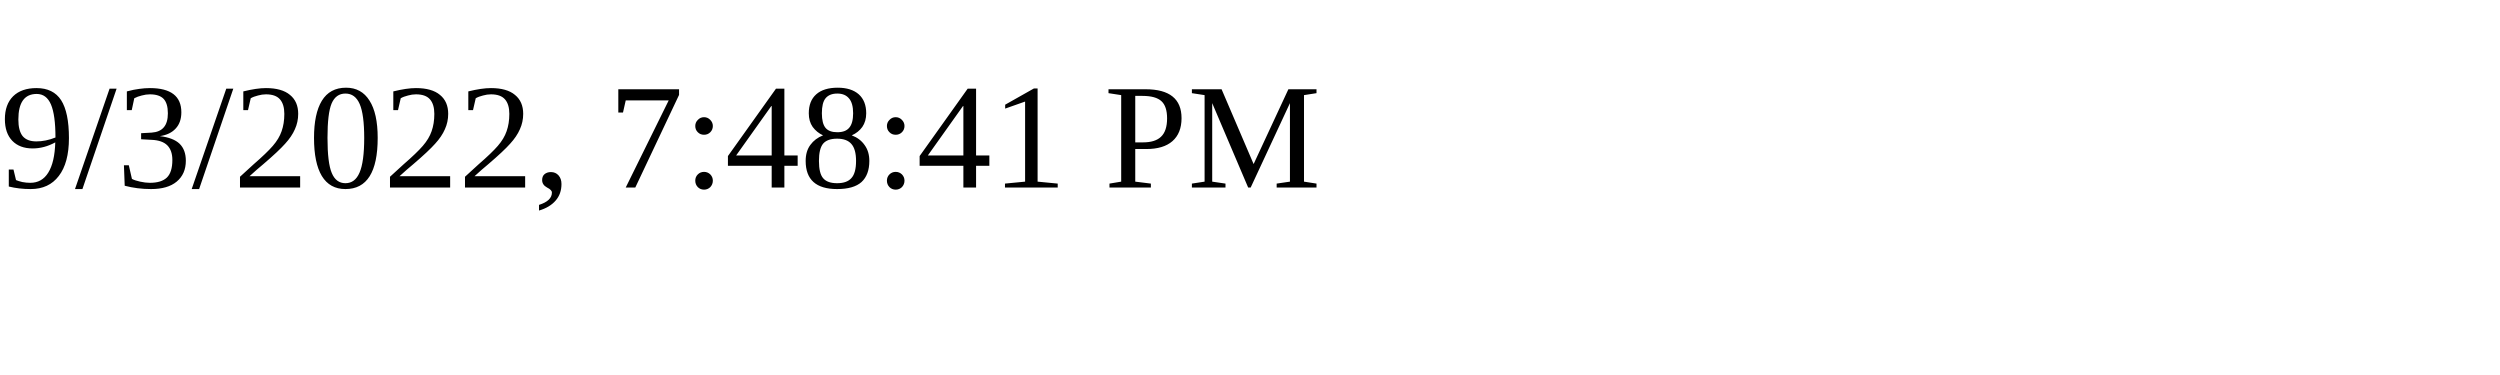
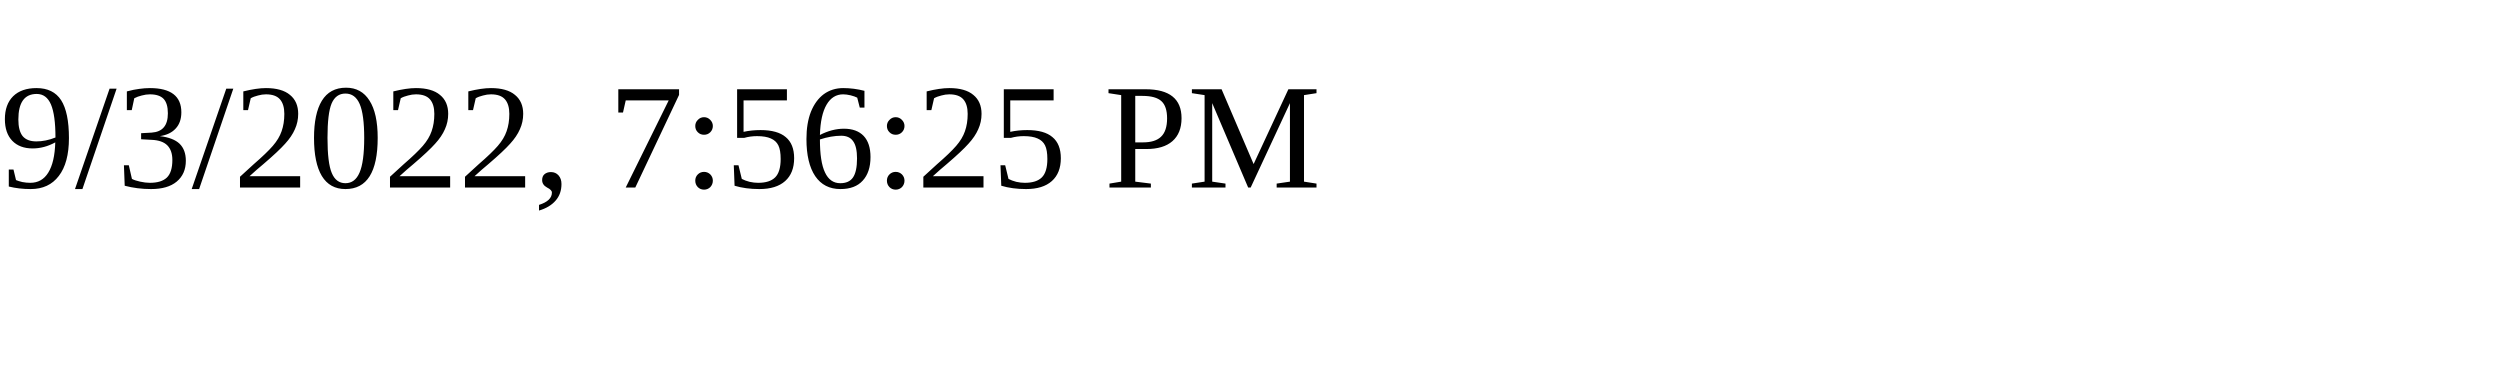
<svg xmlns="http://www.w3.org/2000/svg" height="30" width="200">
-   <text x="0" y="15">9/3/2022, 7:48:41 PM</text>
+   <text x="0" y="15">9/3/2022, 7:56:25 PM</text>
</svg>
